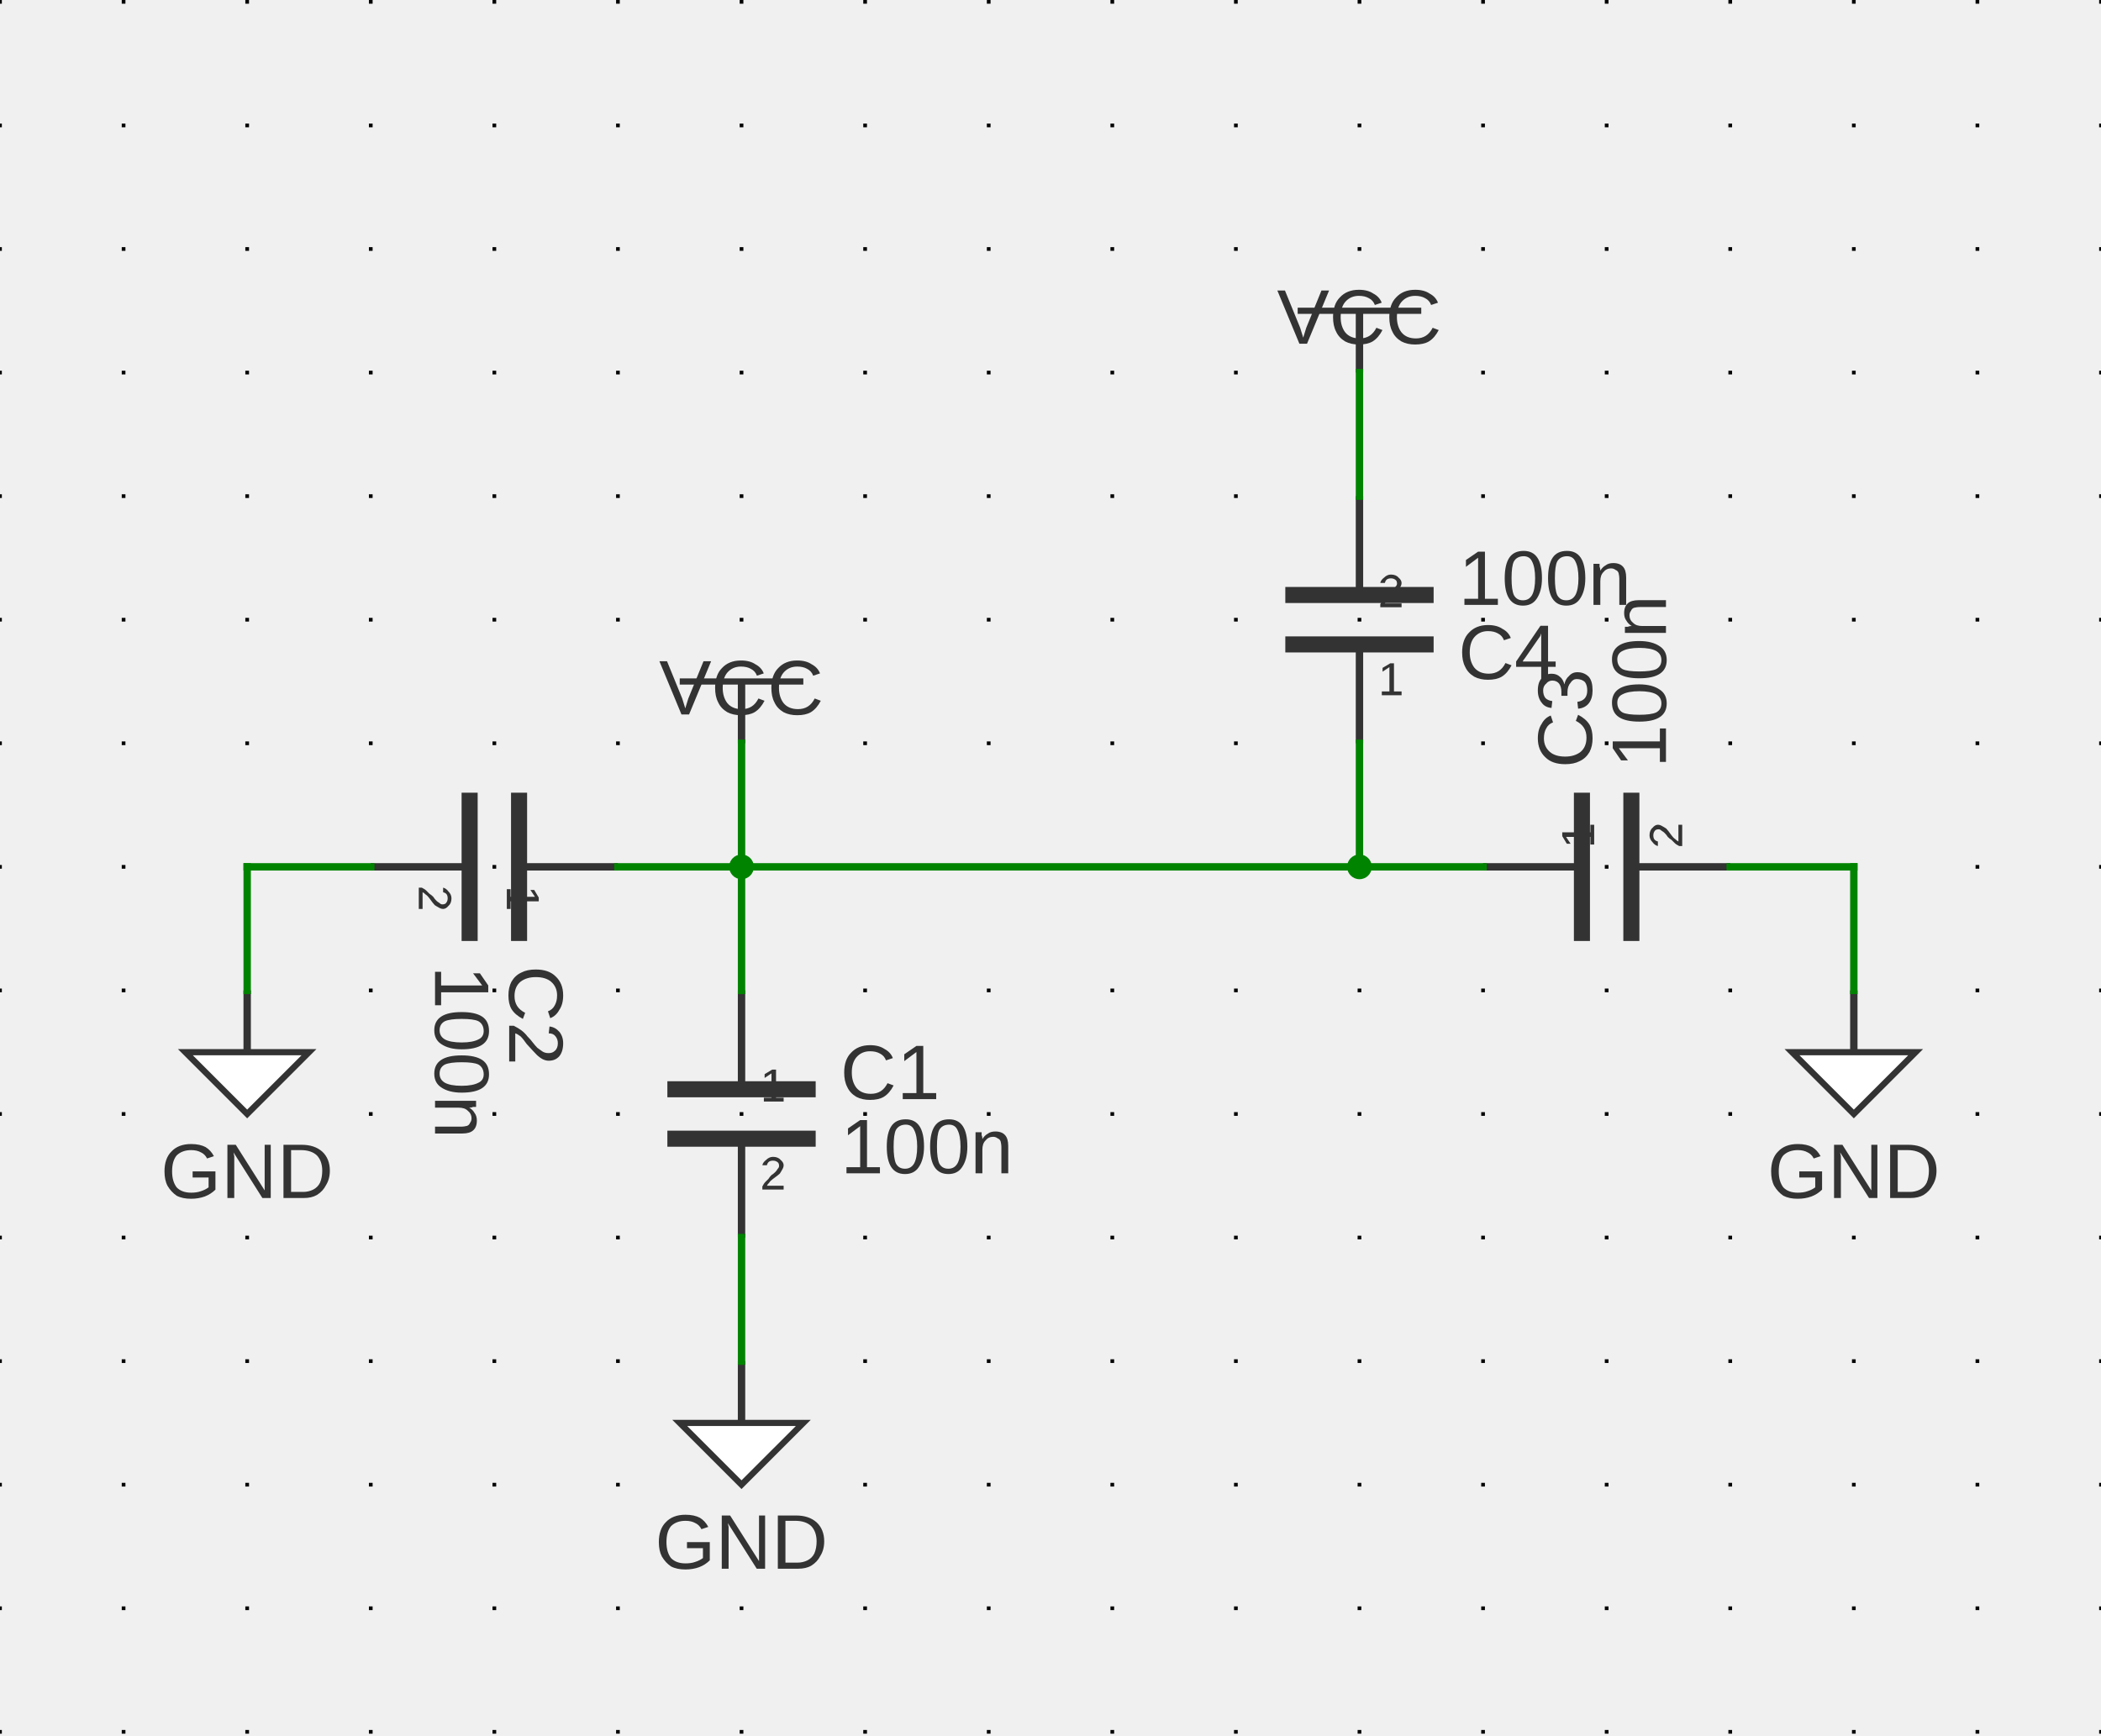
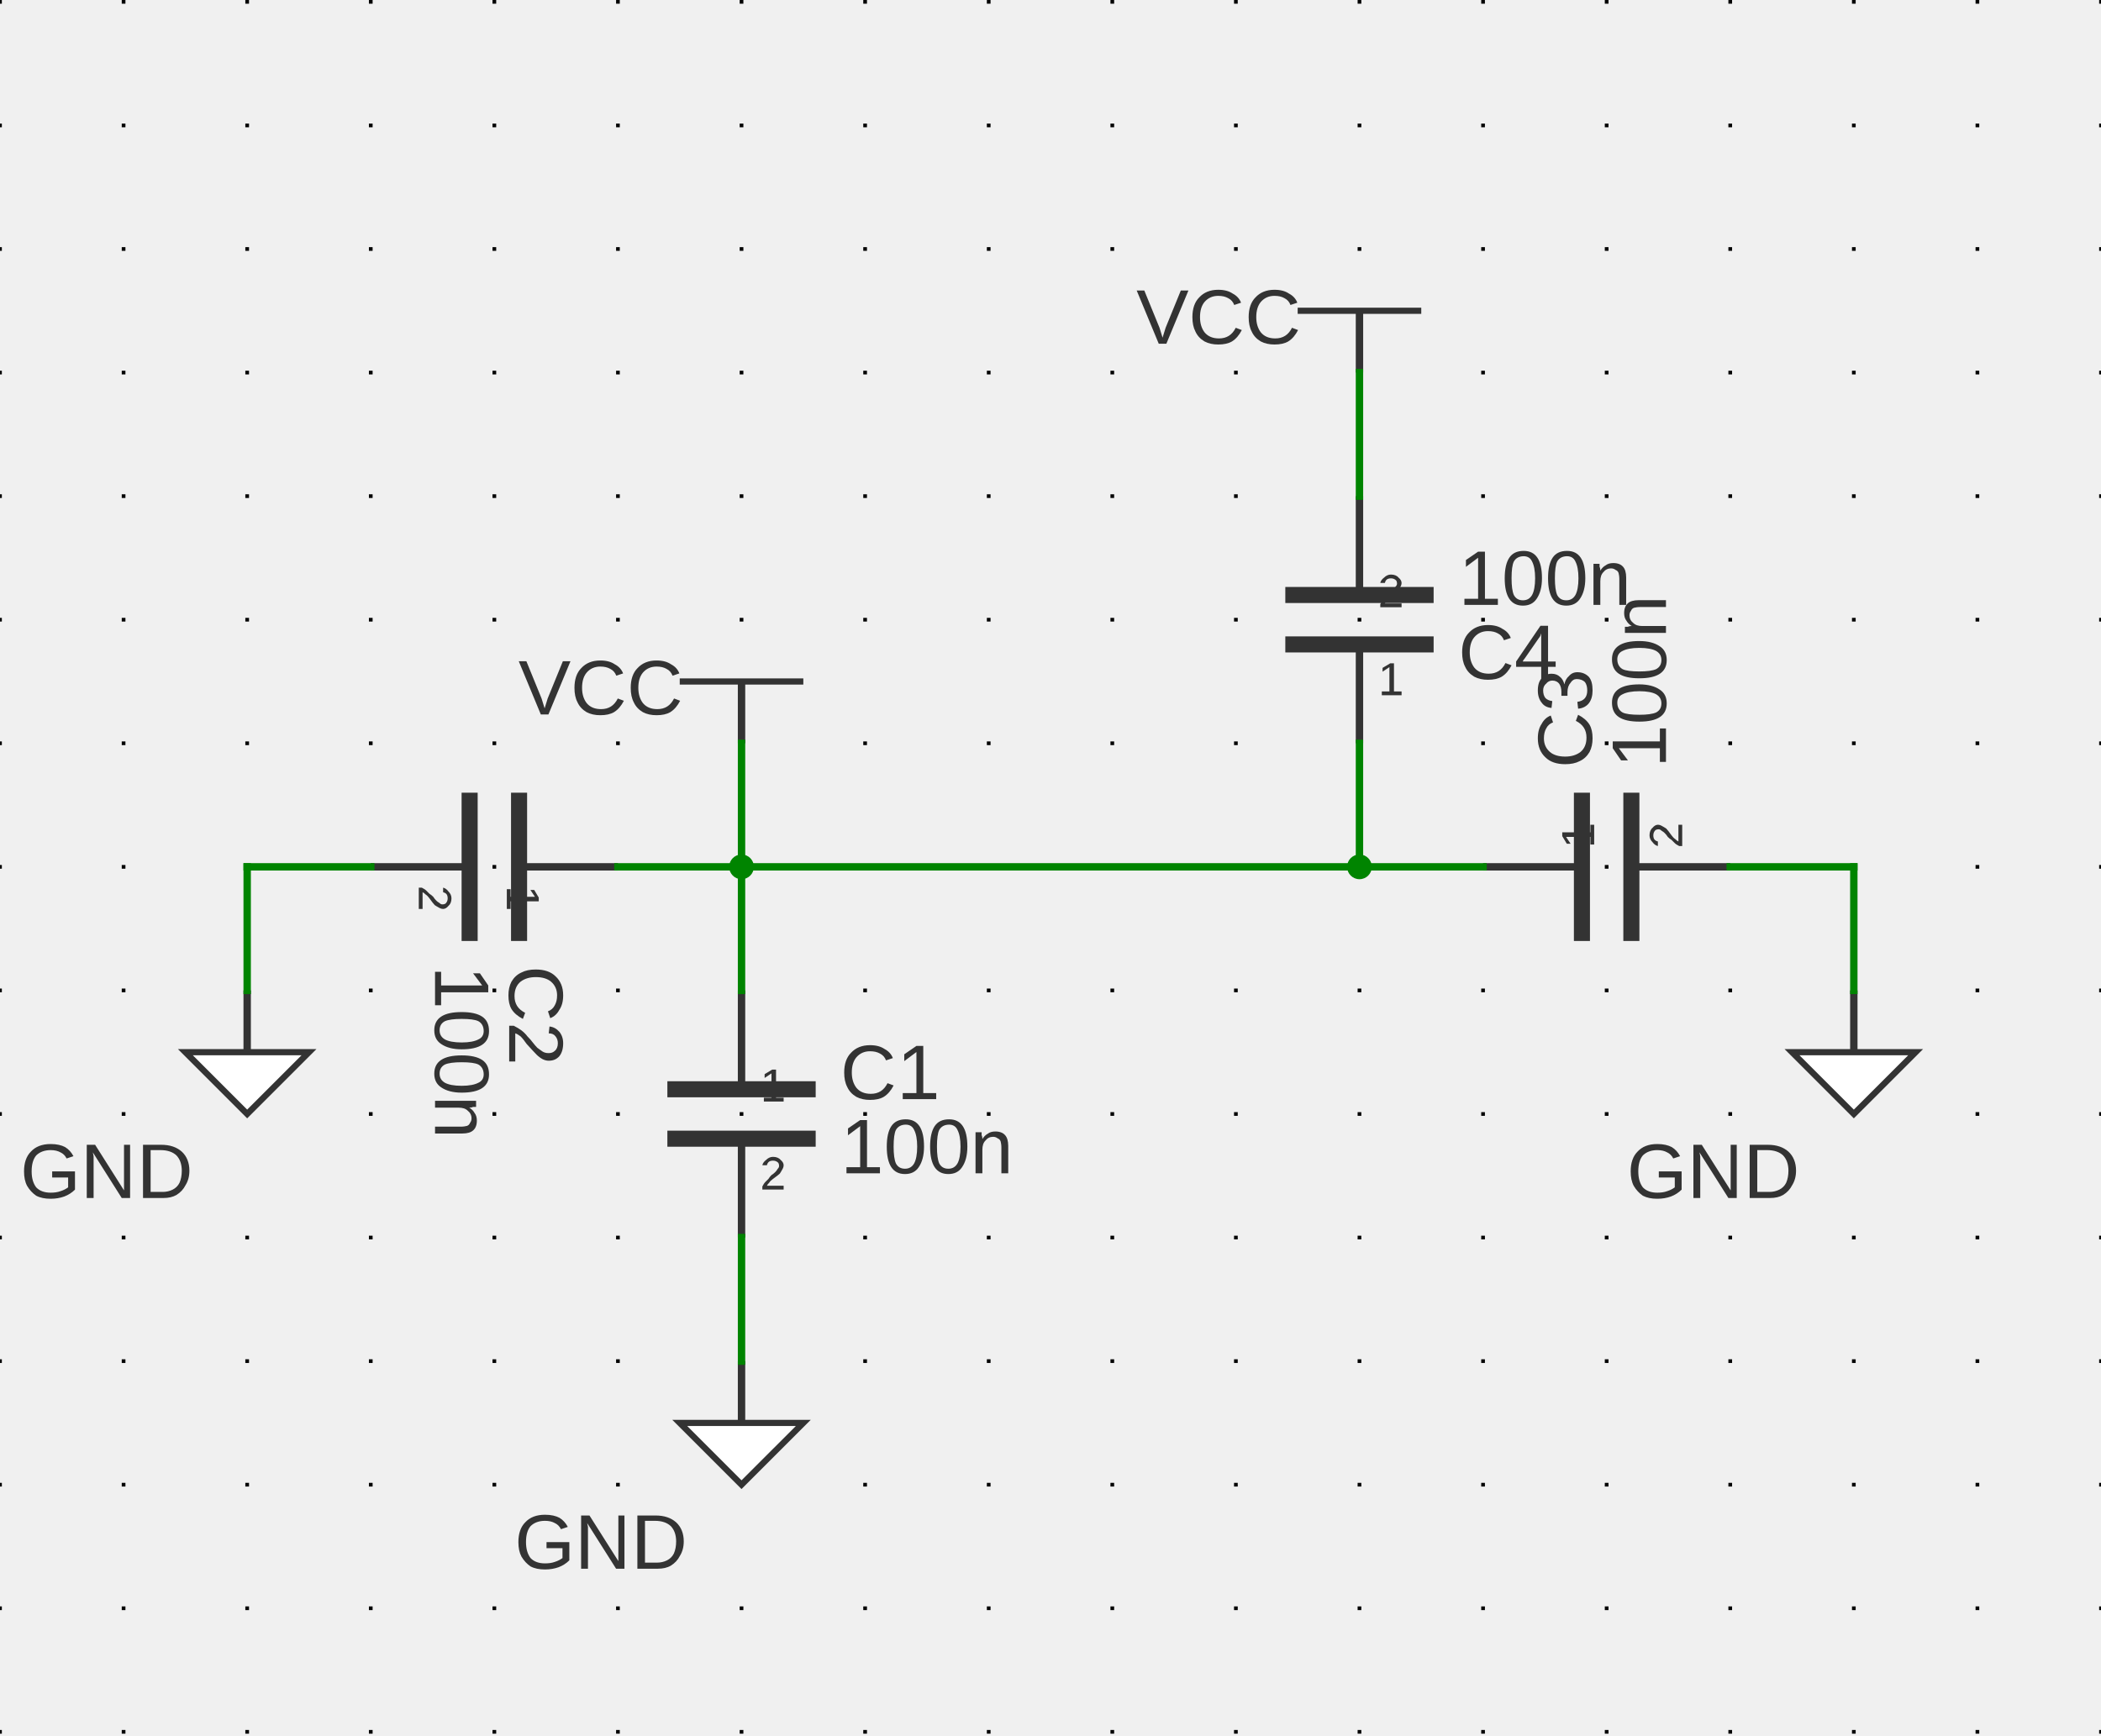
<svg xmlns="http://www.w3.org/2000/svg" xmlns:ns1="http://svgjs.dev/svgjs" version="1.1" width="407.973" height="337.058" viewBox="-2.54 -2.578 43.18 35.674">
  <g id="sheet-0" class="sheet" transform="matrix(1,0,0,1,0,0)">
    <g class="sheet-elements" transform="matrix(1,0,0,1,0,0)">
      <g transform="matrix(1,0,0,1,0,0)" class="grid">
        <path d="M -2.54 -2.578 L -2.54 33.096 M 0 -2.578 L 0 33.096 M 2.54 -2.578 L 2.54 33.096 M 5.08 -2.578 L 5.08 33.096 M 7.62 -2.578 L 7.62 33.096 M 10.16 -2.578 L 10.16 33.096 M 12.7 -2.578 L 12.7 33.096 M 15.24 -2.578 L 15.24 33.096 M 17.78 -2.578 L 17.78 33.096 M 20.32 -2.578 L 20.32 33.096 M 22.86 -2.578 L 22.86 33.096 M 25.4 -2.578 L 25.4 33.096 M 27.94 -2.578 L 27.94 33.096 M 30.48 -2.578 L 30.48 33.096 M 33.02 -2.578 L 33.02 33.096 M 35.56 -2.578 L 35.56 33.096 M 38.1 -2.578 L 38.1 33.096 M 40.64 -2.578 L 40.64 33.096" stroke-dasharray="0.076,2.464" stroke-width="0.076" stroke="#000000" />
      </g>
      <g transform="matrix(1,0,0,1,12.7,11.43)">
        <g>
          <path d="M -1.27 0 L 1.27 0" stroke-width="0.127" stroke="#333333" fill="none" />
          <path d="M 0 1.27 L 0 0" stroke-width="0.152" stroke="#333333" />
          <g transform="matrix(1,0,0,1,0,-0.381)">
-             <text fill="#333333" font-family="Arial" font-size="1.6" text-anchor="middle" dominant-baseline="text-top" font-weight="regular" transform="matrix(1,0,0,1,0,0)" ns1:data="{&quot;leading&quot;:&quot;1.3&quot;}">
+             <text fill="#333333" font-family="Arial" font-size="1.6" text-anchor="middle" dominant-baseline="text-top" font-weight="regular" xml:space="preserve" transform="matrix(1,0,0,1,0,0)" ns1:data="{&quot;leading&quot;:&quot;1.3&quot;}">
              <tspan dy="0" x="0" ns1:data="{&quot;newLined&quot;:true}">VCC</tspan>
            </text>
          </g>
        </g>
      </g>
      <g transform="matrix(1,0,0,1,12.7,20.32)">
        <g>
          <path d="M -1.524 0.508 L 1.524 0.508" stroke-width="0.33" stroke="#333333" fill="none" />
          <path d="M -1.524 -0.508 L 1.524 -0.508" stroke-width="0.33" stroke="#333333" fill="none" />
          <path d="M 0 -2.54 L 0 -0.508" stroke-width="0.152" stroke="#333333" />
          <path d="M 0 2.54 L 0 0.508" stroke-width="0.152" stroke="#333333" />
          <g transform="matrix(1,0,0,1,0.381,-0.889)">
-             <text fill="#333333" font-family="Arial" font-size="0.96" text-anchor="start" dominant-baseline="text-top" font-weight="regular" transform="matrix(1,0,0,1,0,0)" ns1:data="{&quot;leading&quot;:&quot;1.3&quot;}">
+             <text fill="#333333" font-family="Arial" font-size="0.96" text-anchor="start" dominant-baseline="text-top" font-weight="regular" xml:space="preserve" transform="matrix(1,0,0,1,0,0)" ns1:data="{&quot;leading&quot;:&quot;1.3&quot;}">
              <tspan dy="0" x="0" ns1:data="{&quot;newLined&quot;:true}">1</tspan>
            </text>
          </g>
          <g transform="matrix(1,0,0,1,0.381,0.889)">
-             <text fill="#333333" font-family="Arial" font-size="0.96" text-anchor="start" dominant-baseline="hanging" font-weight="regular" transform="matrix(1,0,0,1,0,0)" ns1:data="{&quot;leading&quot;:&quot;1.3&quot;}">
+             <text fill="#333333" font-family="Arial" font-size="0.96" text-anchor="start" dominant-baseline="hanging" font-weight="regular" xml:space="preserve" transform="matrix(1,0,0,1,0,0)" ns1:data="{&quot;leading&quot;:&quot;1.3&quot;}">
              <tspan dy="0" x="0" ns1:data="{&quot;newLined&quot;:true}">2</tspan>
            </text>
          </g>
          <g transform="matrix(1,0,0,1,2.032,-0.762)">
-             <text fill="#333333" font-family="Arial" font-size="1.6" text-anchor="start" dominant-baseline="middle" font-weight="regular" transform="matrix(1,0,0,1,0,0)" ns1:data="{&quot;leading&quot;:&quot;1.3&quot;}">
+             <text fill="#333333" font-family="Arial" font-size="1.6" text-anchor="start" dominant-baseline="middle" font-weight="regular" xml:space="preserve" transform="matrix(1,0,0,1,0,0)" ns1:data="{&quot;leading&quot;:&quot;1.3&quot;}">
              <tspan dy="0" x="0" ns1:data="{&quot;newLined&quot;:true}">C1</tspan>
            </text>
          </g>
          <g transform="matrix(1,0,0,1,2.032,0.762)">
-             <text fill="#333333" font-family="Arial" font-size="1.6" text-anchor="start" dominant-baseline="middle" font-weight="regular" transform="matrix(1,0,0,1,0,0)" ns1:data="{&quot;leading&quot;:&quot;1.3&quot;}">
+             <text fill="#333333" font-family="Arial" font-size="1.6" text-anchor="start" dominant-baseline="middle" font-weight="regular" xml:space="preserve" transform="matrix(1,0,0,1,0,0)" ns1:data="{&quot;leading&quot;:&quot;1.3&quot;}">
              <tspan dy="0" x="0" ns1:data="{&quot;newLined&quot;:true}">100n</tspan>
            </text>
          </g>
        </g>
      </g>
      <g transform="matrix(1,0,0,1,12.7,26.67)">
        <g>
          <path d="M -1.27 0 L 1.27 0 L 0 1.27 Z" stroke-width="0.127" stroke="#333333" fill="#ffffff" />
          <path d="M 0 -1.27 L 0 0" stroke-width="0.152" stroke="#333333" />
          <g transform="matrix(1,0,0,1,0,2.54)">
-             <text fill="#333333" font-family="Arial" font-size="1.6" text-anchor="middle" dominant-baseline="middle" font-weight="regular" transform="matrix(1,0,0,1,0,0)" ns1:data="{&quot;leading&quot;:&quot;1.3&quot;}">
+             <text fill="#333333" font-family="Arial" font-size="1.6" text-anchor="middle" dominant-baseline="middle" font-weight="regular" xml:space="preserve" transform="matrix(1,0,0,1,0,0)" ns1:data="{&quot;leading&quot;:&quot;1.3&quot;}">
              <tspan dy="0" x="0" ns1:data="{&quot;newLined&quot;:true}">GND</tspan>
            </text>
          </g>
        </g>
      </g>
      <g transform="matrix(1,0,0,1,7.62,15.24)">
        <g>
          <path d="M -0.508 -1.524 L -0.508 1.524" stroke-width="0.33" stroke="#333333" fill="none" />
          <path d="M 0.508 -1.524 L 0.508 1.524" stroke-width="0.33" stroke="#333333" fill="none" />
          <path d="M 2.54 0 L 0.508 0" stroke-width="0.152" stroke="#333333" />
          <path d="M -2.54 0 L -0.508 0" stroke-width="0.152" stroke="#333333" />
          <g transform="matrix(0,1,-1,0,0.889,0.381)">
-             <text fill="#333333" font-family="Arial" font-size="0.96" text-anchor="start" dominant-baseline="text-top" font-weight="regular" transform="matrix(1,0,0,1,0,0)" ns1:data="{&quot;leading&quot;:&quot;1.3&quot;}">
+             <text fill="#333333" font-family="Arial" font-size="0.96" text-anchor="start" dominant-baseline="text-top" font-weight="regular" xml:space="preserve" transform="matrix(1,0,0,1,0,0)" ns1:data="{&quot;leading&quot;:&quot;1.3&quot;}">
              <tspan dy="0" x="0" ns1:data="{&quot;newLined&quot;:true}">1</tspan>
            </text>
          </g>
          <g transform="matrix(0,1,-1,0,-0.889,0.381)">
-             <text fill="#333333" font-family="Arial" font-size="0.96" text-anchor="start" dominant-baseline="hanging" font-weight="regular" transform="matrix(1,0,0,1,0,0)" ns1:data="{&quot;leading&quot;:&quot;1.3&quot;}">
+             <text fill="#333333" font-family="Arial" font-size="0.96" text-anchor="start" dominant-baseline="hanging" font-weight="regular" xml:space="preserve" transform="matrix(1,0,0,1,0,0)" ns1:data="{&quot;leading&quot;:&quot;1.3&quot;}">
              <tspan dy="0" x="0" ns1:data="{&quot;newLined&quot;:true}">2</tspan>
            </text>
          </g>
          <g transform="matrix(0,1,-1,0,0.762,2.032)">
-             <text fill="#333333" font-family="Arial" font-size="1.6" text-anchor="start" dominant-baseline="middle" font-weight="regular" transform="matrix(1,0,0,1,0,0)" ns1:data="{&quot;leading&quot;:&quot;1.3&quot;}">
+             <text fill="#333333" font-family="Arial" font-size="1.6" text-anchor="start" dominant-baseline="middle" font-weight="regular" xml:space="preserve" transform="matrix(1,0,0,1,0,0)" ns1:data="{&quot;leading&quot;:&quot;1.3&quot;}">
              <tspan dy="0" x="0" ns1:data="{&quot;newLined&quot;:true}">C2</tspan>
            </text>
          </g>
          <g transform="matrix(0,1,-1,0,-0.762,2.032)">
-             <text fill="#333333" font-family="Arial" font-size="1.6" text-anchor="start" dominant-baseline="middle" font-weight="regular" transform="matrix(1,0,0,1,0,0)" ns1:data="{&quot;leading&quot;:&quot;1.3&quot;}">
+             <text fill="#333333" font-family="Arial" font-size="1.6" text-anchor="start" dominant-baseline="middle" font-weight="regular" xml:space="preserve" transform="matrix(1,0,0,1,0,0)" ns1:data="{&quot;leading&quot;:&quot;1.3&quot;}">
              <tspan dy="0" x="0" ns1:data="{&quot;newLined&quot;:true}">100n</tspan>
            </text>
          </g>
        </g>
      </g>
      <g transform="matrix(1,0,0,1,2.54,19.05)">
        <g>
          <path d="M -1.27 0 L 1.27 0 L 0 1.27 Z" stroke-width="0.127" stroke="#333333" fill="#ffffff" />
          <path d="M 0 -1.27 L 0 0" stroke-width="0.152" stroke="#333333" />
          <g transform="matrix(1,0,0,1,0,2.54)">
-             <text fill="#333333" font-family="Arial" font-size="1.6" text-anchor="middle" dominant-baseline="middle" font-weight="regular" transform="matrix(1,0,0,1,0,0)" ns1:data="{&quot;leading&quot;:&quot;1.3&quot;}">
+             <text fill="#333333" font-family="Arial" font-size="1.6" text-anchor="middle" dominant-baseline="middle" font-weight="regular" xml:space="preserve" transform="matrix(1,0,0,1,0,0)" ns1:data="{&quot;leading&quot;:&quot;1.3&quot;}">
              <tspan dy="0" x="0" ns1:data="{&quot;newLined&quot;:true}">GND</tspan>
            </text>
          </g>
        </g>
      </g>
      <g transform="matrix(1,0,0,1,30.48,15.24)">
        <g>
          <path d="M 0.508 1.524 L 0.508 -1.524" stroke-width="0.33" stroke="#333333" fill="none" />
          <path d="M -0.508 1.524 L -0.508 -1.524" stroke-width="0.33" stroke="#333333" fill="none" />
          <path d="M -2.54 0 L -0.508 0" stroke-width="0.152" stroke="#333333" />
          <path d="M 2.54 0 L 0.508 0" stroke-width="0.152" stroke="#333333" />
          <g transform="matrix(0,-1,1,0,-0.889,-0.381)">
-             <text fill="#333333" font-family="Arial" font-size="0.96" text-anchor="start" dominant-baseline="text-top" font-weight="regular" transform="matrix(1,0,0,1,0,0)" ns1:data="{&quot;leading&quot;:&quot;1.3&quot;}">
+             <text fill="#333333" font-family="Arial" font-size="0.96" text-anchor="start" dominant-baseline="text-top" font-weight="regular" xml:space="preserve" transform="matrix(1,0,0,1,0,0)" ns1:data="{&quot;leading&quot;:&quot;1.3&quot;}">
              <tspan dy="0" x="0" ns1:data="{&quot;newLined&quot;:true}">1</tspan>
            </text>
          </g>
          <g transform="matrix(0,-1,1,0,0.889,-0.381)">
-             <text fill="#333333" font-family="Arial" font-size="0.96" text-anchor="start" dominant-baseline="hanging" font-weight="regular" transform="matrix(1,0,0,1,0,0)" ns1:data="{&quot;leading&quot;:&quot;1.3&quot;}">
+             <text fill="#333333" font-family="Arial" font-size="0.96" text-anchor="start" dominant-baseline="hanging" font-weight="regular" xml:space="preserve" transform="matrix(1,0,0,1,0,0)" ns1:data="{&quot;leading&quot;:&quot;1.3&quot;}">
              <tspan dy="0" x="0" ns1:data="{&quot;newLined&quot;:true}">2</tspan>
            </text>
          </g>
          <g transform="matrix(0,-1,1,0,-0.762,-2.032)">
-             <text fill="#333333" font-family="Arial" font-size="1.6" text-anchor="start" dominant-baseline="middle" font-weight="regular" transform="matrix(1,0,0,1,0,0)" ns1:data="{&quot;leading&quot;:&quot;1.3&quot;}">
+             <text fill="#333333" font-family="Arial" font-size="1.6" text-anchor="start" dominant-baseline="middle" font-weight="regular" xml:space="preserve" transform="matrix(1,0,0,1,0,0)" ns1:data="{&quot;leading&quot;:&quot;1.3&quot;}">
              <tspan dy="0" x="0" ns1:data="{&quot;newLined&quot;:true}">C3</tspan>
            </text>
          </g>
          <g transform="matrix(0,-1,1,0,0.762,-2.032)">
-             <text fill="#333333" font-family="Arial" font-size="1.6" text-anchor="start" dominant-baseline="middle" font-weight="regular" transform="matrix(1,0,0,1,0,0)" ns1:data="{&quot;leading&quot;:&quot;1.3&quot;}">
+             <text fill="#333333" font-family="Arial" font-size="1.6" text-anchor="start" dominant-baseline="middle" font-weight="regular" xml:space="preserve" transform="matrix(1,0,0,1,0,0)" ns1:data="{&quot;leading&quot;:&quot;1.3&quot;}">
              <tspan dy="0" x="0" ns1:data="{&quot;newLined&quot;:true}">100n</tspan>
            </text>
          </g>
        </g>
      </g>
      <g transform="matrix(1,0,0,1,35.56,19.05)">
        <g>
          <path d="M -1.27 0 L 1.27 0 L 0 1.27 Z" stroke-width="0.127" stroke="#333333" fill="#ffffff" />
          <path d="M 0 -1.27 L 0 0" stroke-width="0.152" stroke="#333333" />
          <g transform="matrix(1,0,0,1,0,2.54)">
-             <text fill="#333333" font-family="Arial" font-size="1.6" text-anchor="middle" dominant-baseline="middle" font-weight="regular" transform="matrix(1,0,0,1,0,0)" ns1:data="{&quot;leading&quot;:&quot;1.3&quot;}">
+             <text fill="#333333" font-family="Arial" font-size="1.6" text-anchor="middle" dominant-baseline="middle" font-weight="regular" xml:space="preserve" transform="matrix(1,0,0,1,0,0)" ns1:data="{&quot;leading&quot;:&quot;1.3&quot;}">
              <tspan dy="0" x="0" ns1:data="{&quot;newLined&quot;:true}">GND</tspan>
            </text>
          </g>
        </g>
      </g>
      <g transform="matrix(1,0,0,1,25.4,10.16)">
        <g>
          <path d="M -1.524 -0.508 L 1.524 -0.508" stroke-width="0.33" stroke="#333333" fill="none" />
          <path d="M -1.524 0.508 L 1.524 0.508" stroke-width="0.33" stroke="#333333" fill="none" />
          <path d="M 0 2.54 L 0 0.508" stroke-width="0.152" stroke="#333333" />
          <path d="M 0 -2.54 L 0 -0.508" stroke-width="0.152" stroke="#333333" />
          <g transform="matrix(1,0,0,1,0.381,0.889)">
-             <text fill="#333333" font-family="Arial" font-size="0.96" text-anchor="start" dominant-baseline="hanging" font-weight="regular" transform="matrix(1,0,0,1,0,0)" ns1:data="{&quot;leading&quot;:&quot;1.3&quot;}">
+             <text fill="#333333" font-family="Arial" font-size="0.96" text-anchor="start" dominant-baseline="hanging" font-weight="regular" xml:space="preserve" transform="matrix(1,0,0,1,0,0)" ns1:data="{&quot;leading&quot;:&quot;1.3&quot;}">
              <tspan dy="0" x="0" ns1:data="{&quot;newLined&quot;:true}">1</tspan>
            </text>
          </g>
          <g transform="matrix(1,0,0,1,0.381,-0.889)">
-             <text fill="#333333" font-family="Arial" font-size="0.96" text-anchor="start" dominant-baseline="text-top" font-weight="regular" transform="matrix(1,0,0,1,0,0)" ns1:data="{&quot;leading&quot;:&quot;1.3&quot;}">
+             <text fill="#333333" font-family="Arial" font-size="0.96" text-anchor="start" dominant-baseline="text-top" font-weight="regular" xml:space="preserve" transform="matrix(1,0,0,1,0,0)" ns1:data="{&quot;leading&quot;:&quot;1.3&quot;}">
              <tspan dy="0" x="0" ns1:data="{&quot;newLined&quot;:true}">2</tspan>
            </text>
          </g>
          <g transform="matrix(1,0,0,1,2.032,0.762)">
-             <text fill="#333333" font-family="Arial" font-size="1.6" text-anchor="start" dominant-baseline="middle" font-weight="regular" transform="matrix(1,0,0,1,0,0)" ns1:data="{&quot;leading&quot;:&quot;1.3&quot;}">
+             <text fill="#333333" font-family="Arial" font-size="1.6" text-anchor="start" dominant-baseline="middle" font-weight="regular" xml:space="preserve" transform="matrix(1,0,0,1,0,0)" ns1:data="{&quot;leading&quot;:&quot;1.3&quot;}">
              <tspan dy="0" x="0" ns1:data="{&quot;newLined&quot;:true}">C4</tspan>
            </text>
          </g>
          <g transform="matrix(1,0,0,1,2.032,-0.762)">
-             <text fill="#333333" font-family="Arial" font-size="1.6" text-anchor="start" dominant-baseline="middle" font-weight="regular" transform="matrix(1,0,0,1,0,0)" ns1:data="{&quot;leading&quot;:&quot;1.3&quot;}">
+             <text fill="#333333" font-family="Arial" font-size="1.6" text-anchor="start" dominant-baseline="middle" font-weight="regular" xml:space="preserve" transform="matrix(1,0,0,1,0,0)" ns1:data="{&quot;leading&quot;:&quot;1.3&quot;}">
              <tspan dy="0" x="0" ns1:data="{&quot;newLined&quot;:true}">100n</tspan>
            </text>
          </g>
        </g>
      </g>
      <g transform="matrix(1,0,0,1,25.4,3.81)">
        <g>
          <path d="M -1.27 0 L 1.27 0" stroke-width="0.127" stroke="#333333" fill="none" />
          <path d="M 0 1.27 L 0 0" stroke-width="0.152" stroke="#333333" />
          <g transform="matrix(1,0,0,1,0,-0.381)">
-             <text fill="#333333" font-family="Arial" font-size="1.6" text-anchor="middle" dominant-baseline="text-top" font-weight="regular" transform="matrix(1,0,0,1,0,0)" ns1:data="{&quot;leading&quot;:&quot;1.3&quot;}">
+             <text fill="#333333" font-family="Arial" font-size="1.6" text-anchor="middle" dominant-baseline="text-top" font-weight="regular" xml:space="preserve" transform="matrix(1,0,0,1,0,0)" ns1:data="{&quot;leading&quot;:&quot;1.3&quot;}">
              <tspan dy="0" x="0" ns1:data="{&quot;newLined&quot;:true}">VCC</tspan>
            </text>
          </g>
        </g>
      </g>
      <g>
        <line x1="12.7" y1="12.7" x2="12.7" y2="15.24" stroke-linecap="square" stroke-width="0.152" stroke="#008400" fill="none" />
        <line x1="12.7" y1="15.24" x2="12.7" y2="17.78" stroke-linecap="square" stroke-width="0.152" stroke="#008400" fill="none" />
        <line x1="12.7" y1="15.24" x2="10.16" y2="15.24" stroke-linecap="square" stroke-width="0.152" stroke="#008400" fill="none" />
        <line x1="12.7" y1="15.24" x2="25.4" y2="15.24" stroke-linecap="square" stroke-width="0.152" stroke="#008400" fill="none" />
        <line x1="25.4" y1="15.24" x2="27.94" y2="15.24" stroke-linecap="square" stroke-width="0.152" stroke="#008400" fill="none" />
        <line x1="25.4" y1="15.24" x2="25.4" y2="12.7" stroke-linecap="square" stroke-width="0.152" stroke="#008400" fill="none" />
        <line x1="25.4" y1="7.62" x2="25.4" y2="5.08" stroke-linecap="square" stroke-width="0.152" stroke="#008400" fill="none" />
        <circle r="0.254" cx="0.254" cy="0.254" transform="matrix(1,0,0,1,12.446,14.986)" fill="#008400" stroke="none" />
        <circle r="0.254" cx="0.254" cy="0.254" transform="matrix(1,0,0,1,25.146,14.986)" fill="#008400" stroke="none" />
        <line x1="12.7" y1="22.86" x2="12.7" y2="25.4" stroke-linecap="square" stroke-width="0.152" stroke="#008400" fill="none" />
        <line x1="5.08" y1="15.24" x2="2.54" y2="15.24" stroke-linecap="square" stroke-width="0.152" stroke="#008400" fill="none" />
        <line x1="2.54" y1="15.24" x2="2.54" y2="17.78" stroke-linecap="square" stroke-width="0.152" stroke="#008400" fill="none" />
        <line x1="33.02" y1="15.24" x2="35.56" y2="15.24" stroke-linecap="square" stroke-width="0.152" stroke="#008400" fill="none" />
        <line x1="35.56" y1="15.24" x2="35.56" y2="17.78" stroke-linecap="square" stroke-width="0.152" stroke="#008400" fill="none" />
      </g>
      <g />
    </g>
  </g>
</svg>
